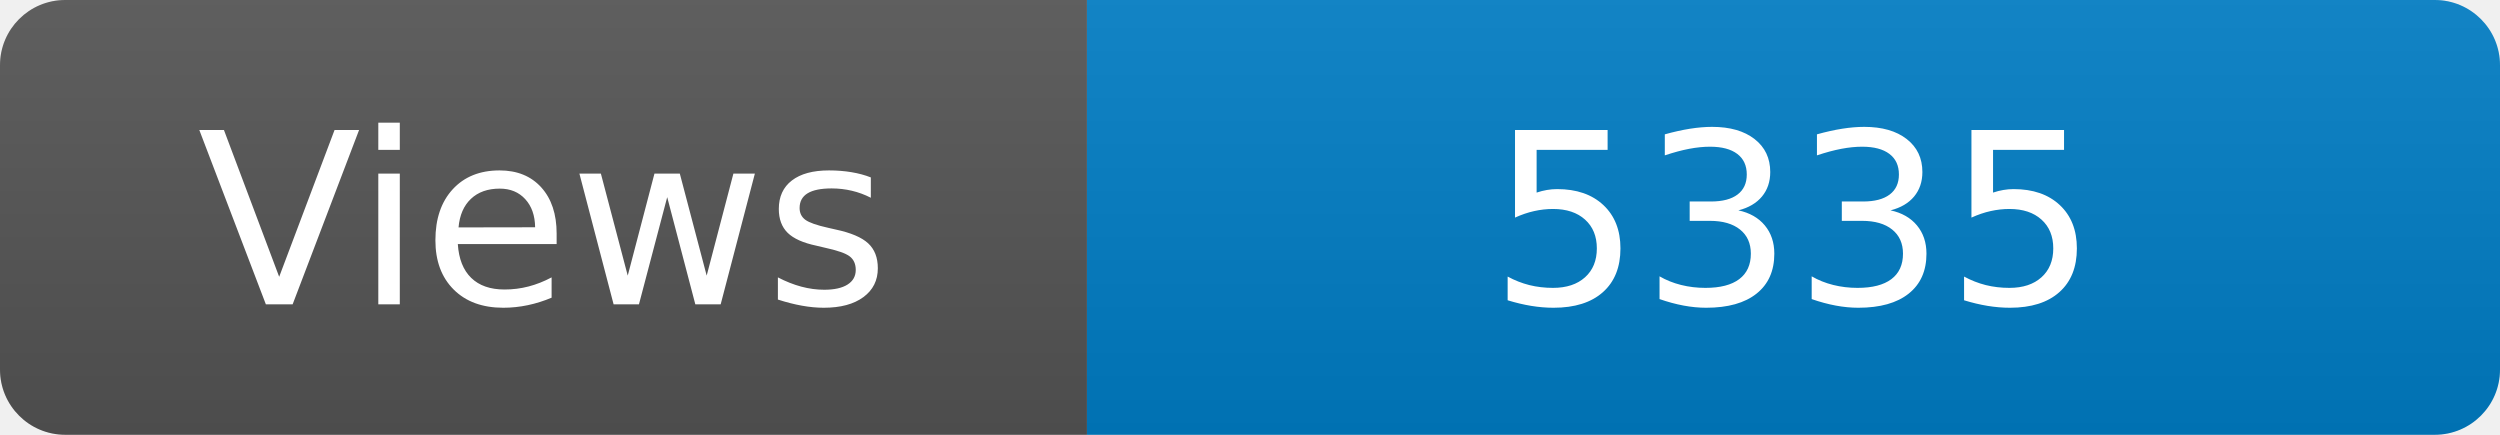
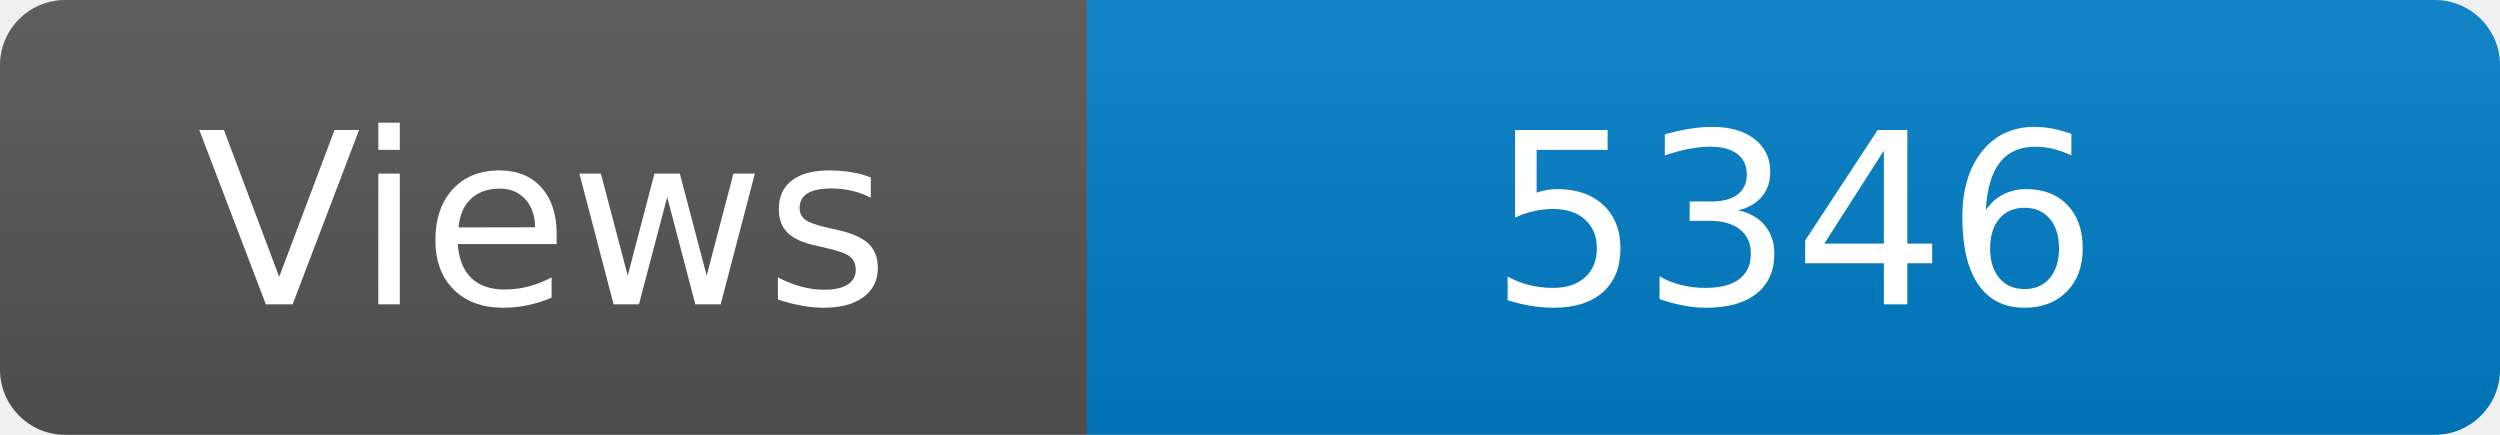
<svg xmlns="http://www.w3.org/2000/svg" width="115" height="20" role="img" aria-label="Maintained?: yes">
  <linearGradient id="s" x2="0" y2="100%">
    <stop offset="0" stop-color="#bbb" stop-opacity=".1" />
    <stop offset="1" stop-opacity=".1" />
  </linearGradient>
  <clipPath id="r">
    <rect width="115" height="20" rx="3" fill="#fff" />
  </clipPath>
  <g clip-path="url(#r)">
    <rect width="50" height="20" fill="#555" />
    <rect x="50" width="160" height="20" fill="#007ec6" />
    <rect width="115" height="20" fill="url(#s)" />
  </g>
  <g fill="#fff" text-anchor="middle" font-family="Verdana,Geneva,DejaVu Sans,sans-serif" font-size="110">
    <text x="250" y="140" transform="scale(.1)" fill="#fff">Views</text>
-     <text x="825" y="140" transform="scale(.1)" fill="#fff">5335</text>
+     <text x="825" y="140" transform="scale(.1)" fill="#fff">5346</text>
  </g>
</svg>
